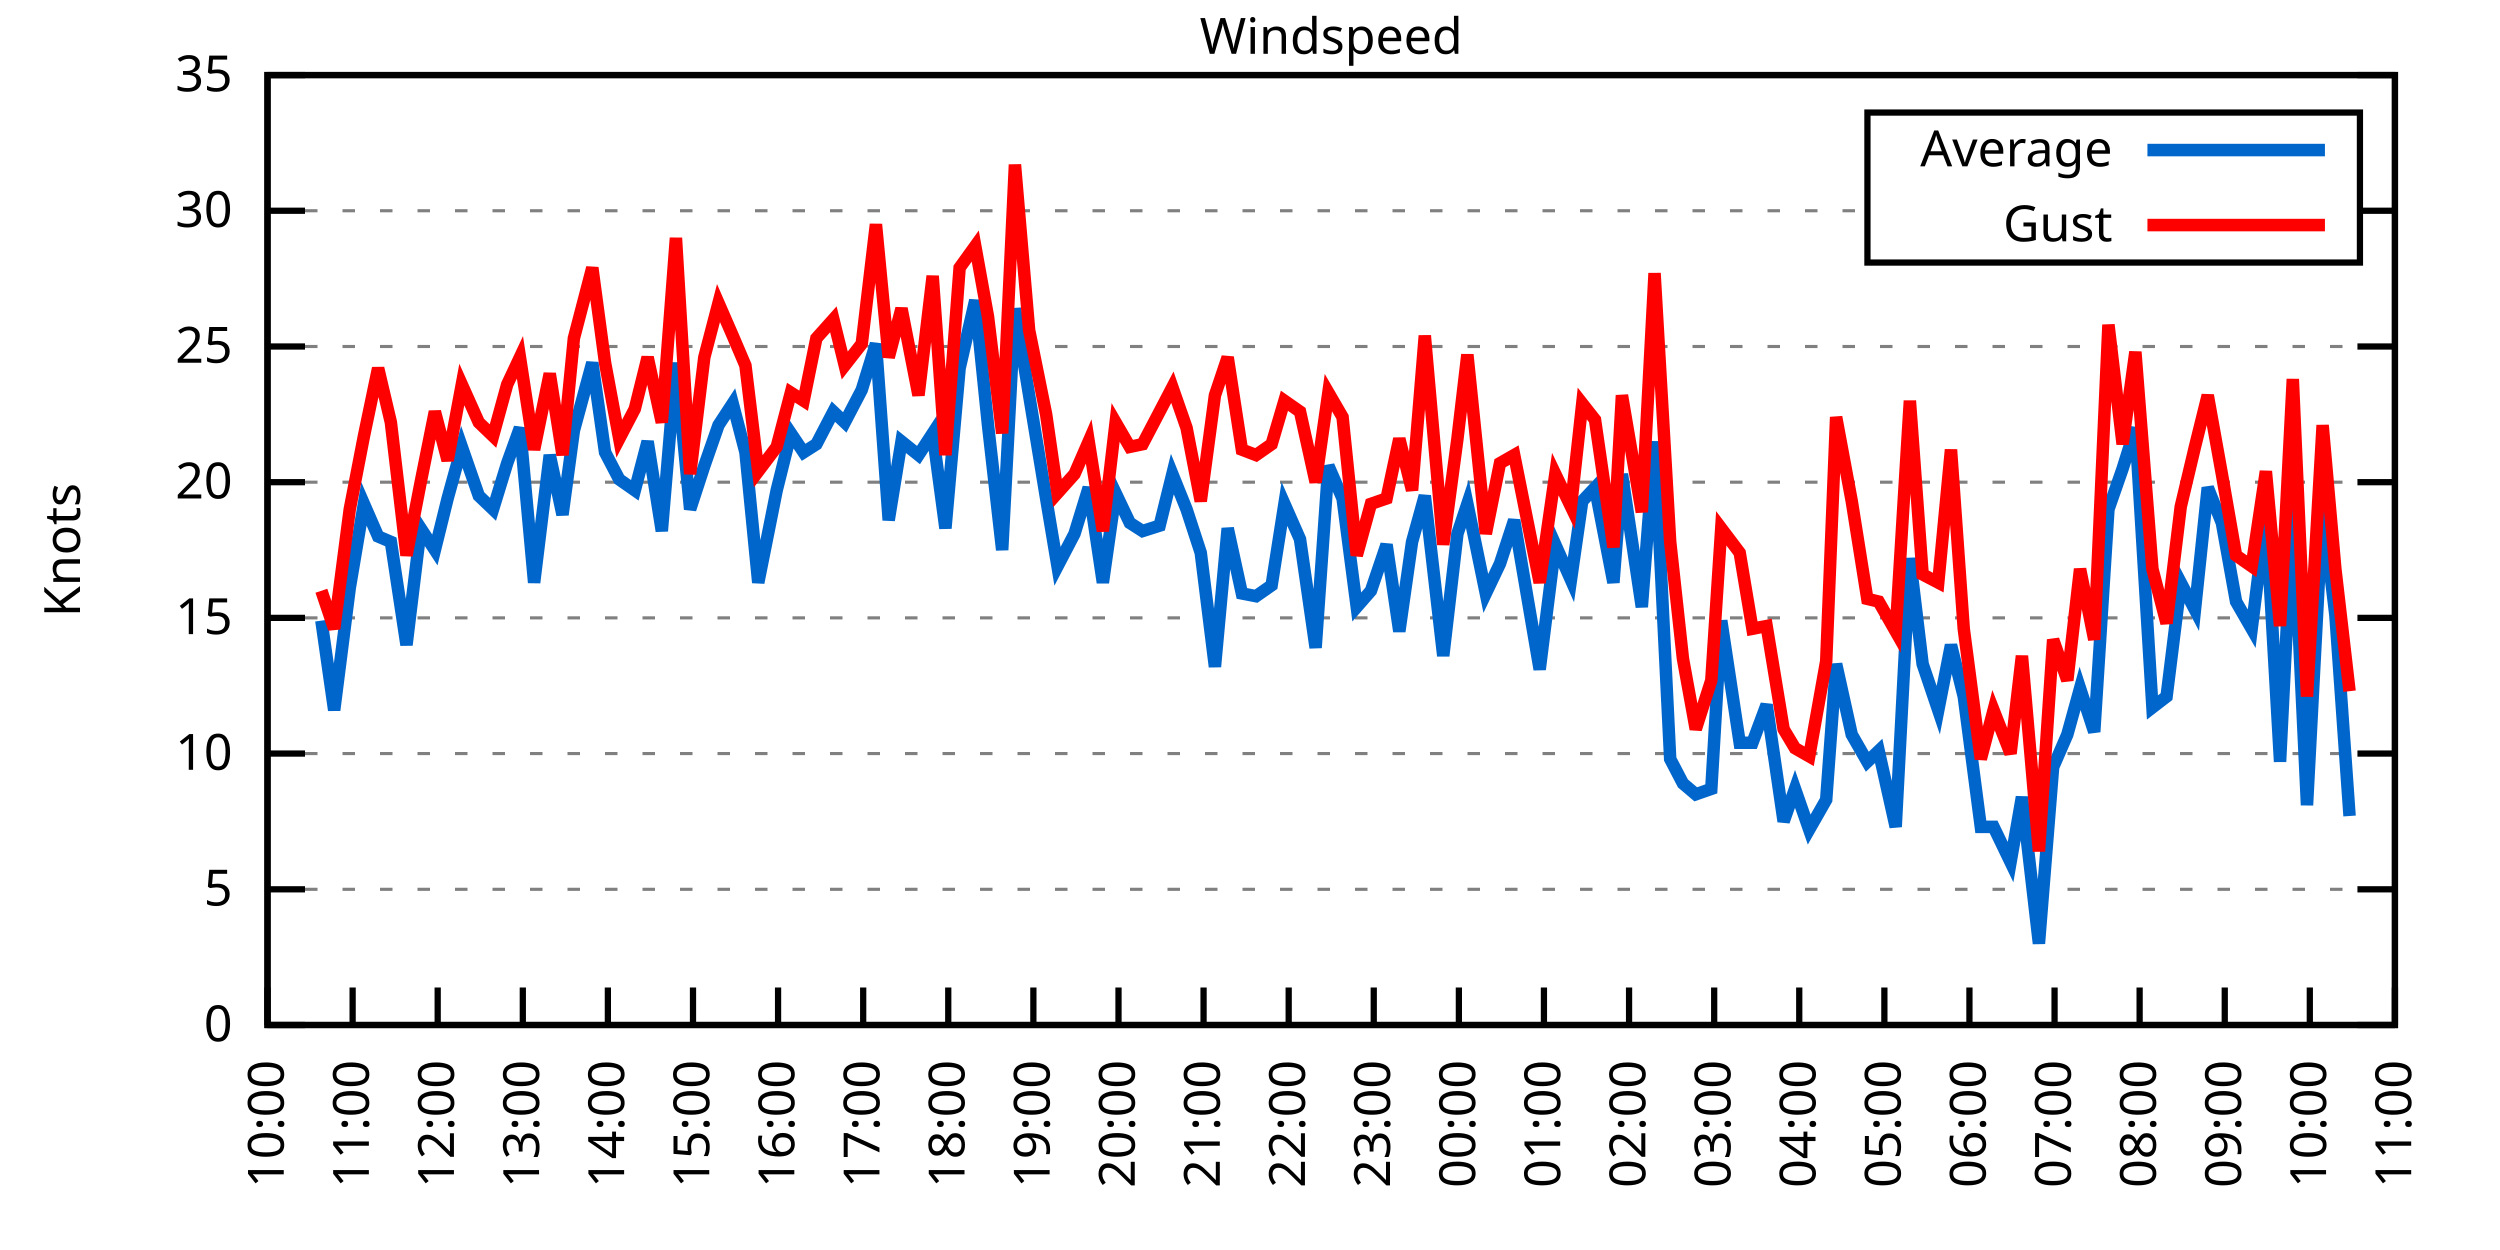
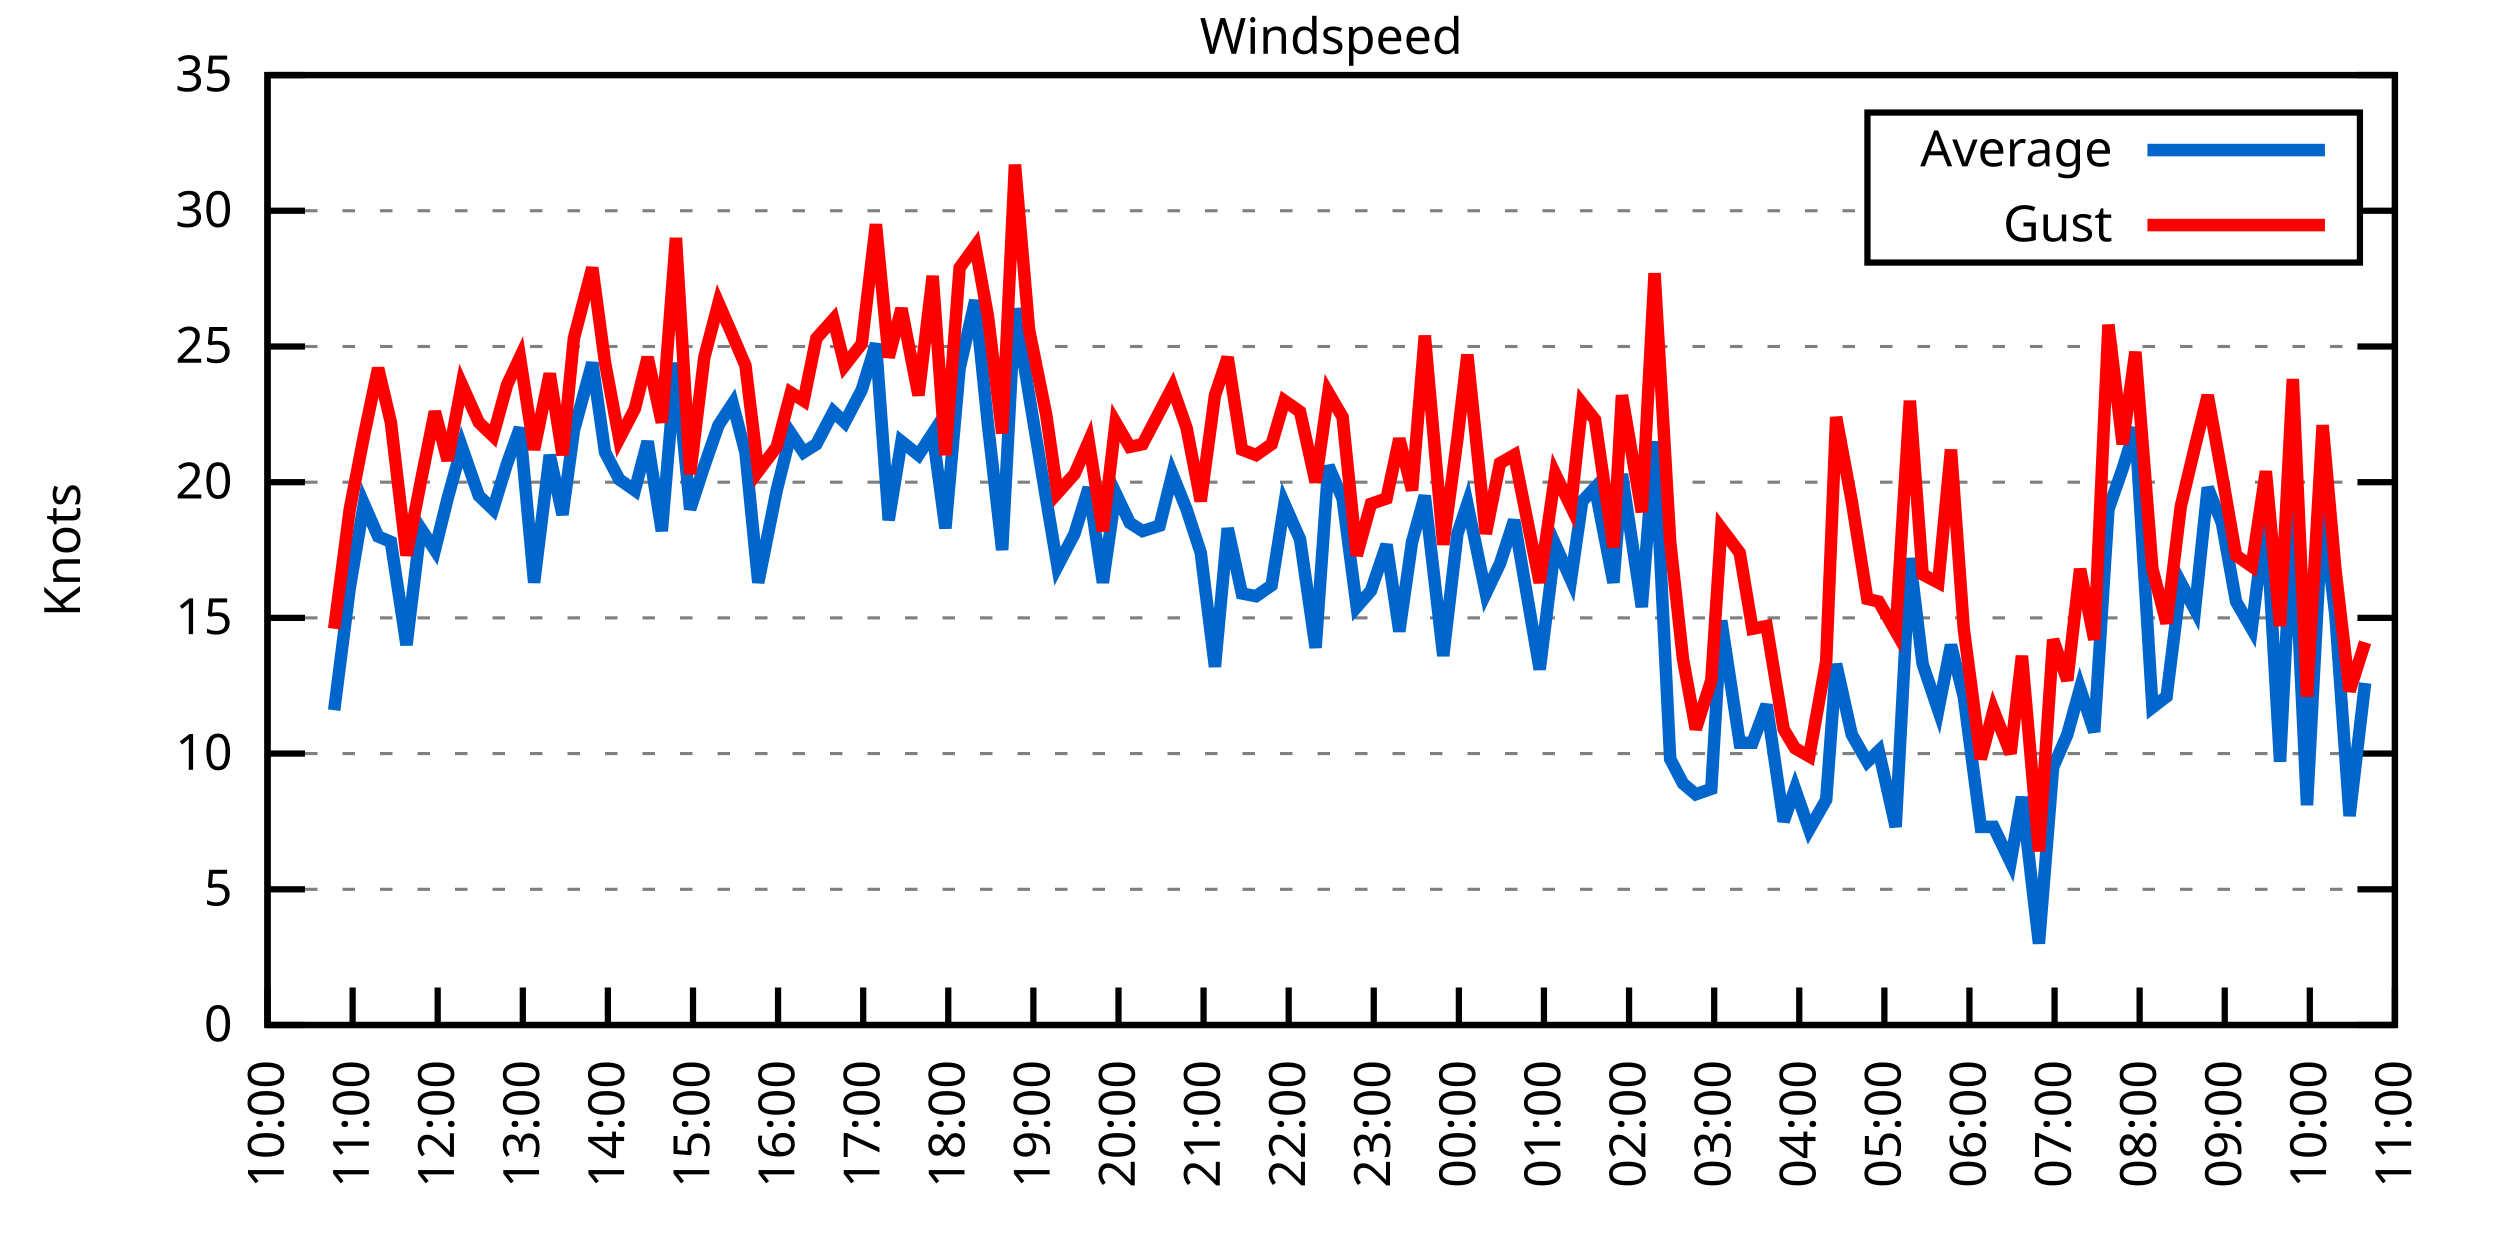
<svg xmlns="http://www.w3.org/2000/svg" xmlns:xlink="http://www.w3.org/1999/xlink" width="400" height="200" viewBox="0 0 400 200">
  <g id="gnuplot_canvas">
    <rect x="0" y="0" width="400" height="200" fill="none" />
    <defs>
      <circle id="gpDot" r="0.5" stroke-width="0.5" stroke="currentColor" />
      <path id="gpPt0" stroke-width="0.333" stroke="currentColor" d="M-1,0 h2 M0,-1 v2" />
      <path id="gpPt1" stroke-width="0.333" stroke="currentColor" d="M-1,-1 L1,1 M1,-1 L-1,1" />
      <path id="gpPt2" stroke-width="0.333" stroke="currentColor" d="M-1,0 L1,0 M0,-1 L0,1 M-1,-1 L1,1 M-1,1 L1,-1" />
      <rect id="gpPt3" stroke-width="0.333" stroke="currentColor" x="-1" y="-1" width="2" height="2" />
      <rect id="gpPt4" stroke-width="0.333" stroke="currentColor" fill="currentColor" x="-1" y="-1" width="2" height="2" />
      <circle id="gpPt5" stroke-width="0.333" stroke="currentColor" cx="0" cy="0" r="1" />
      <use xlink:href="#gpPt5" id="gpPt6" fill="currentColor" stroke="none" />
      <path id="gpPt7" stroke-width="0.333" stroke="currentColor" d="M0,-1.33 L-1.33,0.67 L1.33,0.67 z" />
      <use xlink:href="#gpPt7" id="gpPt8" fill="currentColor" stroke="none" />
      <use xlink:href="#gpPt7" id="gpPt9" stroke="currentColor" transform="rotate(180)" />
      <use xlink:href="#gpPt9" id="gpPt10" fill="currentColor" stroke="none" />
      <use xlink:href="#gpPt3" id="gpPt11" stroke="currentColor" transform="rotate(45)" />
      <use xlink:href="#gpPt11" id="gpPt12" fill="currentColor" stroke="none" />
      <path id="gpPt13" stroke-width="0.333" stroke="currentColor" d="M0,1.330 L1.265,0.411 L0.782,-1.067 L-0.782,-1.076 L-1.265,0.411 z" />
      <use xlink:href="#gpPt13" id="gpPt14" fill="currentColor" stroke="none" />
      <filter id="textbox" filterUnits="objectBoundingBox" x="0" y="0" height="1" width="1">
        <feFlood flood-color="white" flood-opacity="1" result="bgnd" />
        <feComposite in="SourceGraphic" in2="bgnd" operator="atop" />
      </filter>
      <filter id="greybox" filterUnits="objectBoundingBox" x="0" y="0" height="1" width="1">
        <feFlood flood-color="lightgrey" flood-opacity="1" result="grey" />
        <feComposite in="SourceGraphic" in2="grey" operator="atop" />
      </filter>
    </defs>
    <g fill="none" color="white" stroke="currentColor" stroke-width="1.00" stroke-linecap="butt" stroke-linejoin="miter">
</g>
    <g fill="none" color="black" stroke="currentColor" stroke-width="1.00" stroke-linecap="butt" stroke-linejoin="miter">
      <g stroke="none" shape-rendering="crispEdges">
        <polygon fill="rgb(255, 255, 255)" points="42.80,164.00 383.18,164.00 383.18,12.02 42.80,12.02 " />
      </g>
    </g>
    <g fill="none" color="black" stroke="currentColor" stroke-width="1.00" stroke-linecap="butt" stroke-linejoin="miter">
</g>
    <g fill="none" color="black" stroke="black" stroke-width="0.50" stroke-linecap="butt" stroke-linejoin="miter">
</g>
    <g fill="none" color="gray" stroke="currentColor" stroke-width="0.50" stroke-linecap="butt" stroke-linejoin="miter">
      <path stroke="gray" stroke-dasharray="2,4" class="gridline" d="M42.80,164.00 L383.19,164.00  " />
    </g>
    <g fill="none" color="gray" stroke="gray" stroke-width="1.00" stroke-linecap="butt" stroke-linejoin="miter">
</g>
    <g fill="none" color="black" stroke="currentColor" stroke-width="1.00" stroke-linecap="butt" stroke-linejoin="miter">
      <path stroke="black" d="M42.80,164.00 L48.80,164.00 M383.19,164.00 L377.19,164.00  " />
      <g transform="translate(37.20,166.60)" stroke="none" fill="black" font-family="Sans" font-size="8.00" text-anchor="end">
        <text>
          <tspan font-family="Sans"> 0</tspan>
        </text>
      </g>
    </g>
    <g fill="none" color="black" stroke="currentColor" stroke-width="1.00" stroke-linecap="butt" stroke-linejoin="miter">
</g>
    <g fill="none" color="black" stroke="black" stroke-width="0.50" stroke-linecap="butt" stroke-linejoin="miter">
</g>
    <g fill="none" color="gray" stroke="currentColor" stroke-width="0.50" stroke-linecap="butt" stroke-linejoin="miter">
      <path stroke="gray" stroke-dasharray="2,4" class="gridline" d="M42.80,142.29 L383.19,142.29  " />
    </g>
    <g fill="none" color="gray" stroke="gray" stroke-width="1.00" stroke-linecap="butt" stroke-linejoin="miter">
</g>
    <g fill="none" color="black" stroke="currentColor" stroke-width="1.00" stroke-linecap="butt" stroke-linejoin="miter">
      <path stroke="black" d="M42.80,142.29 L48.80,142.29 M383.19,142.29 L377.19,142.29  " />
      <g transform="translate(37.20,144.89)" stroke="none" fill="black" font-family="Sans" font-size="8.00" text-anchor="end">
        <text>
          <tspan font-family="Sans"> 5</tspan>
        </text>
      </g>
    </g>
    <g fill="none" color="black" stroke="currentColor" stroke-width="1.00" stroke-linecap="butt" stroke-linejoin="miter">
</g>
    <g fill="none" color="black" stroke="black" stroke-width="0.50" stroke-linecap="butt" stroke-linejoin="miter">
</g>
    <g fill="none" color="gray" stroke="currentColor" stroke-width="0.50" stroke-linecap="butt" stroke-linejoin="miter">
      <path stroke="gray" stroke-dasharray="2,4" class="gridline" d="M42.80,120.57 L383.19,120.57  " />
    </g>
    <g fill="none" color="gray" stroke="gray" stroke-width="1.00" stroke-linecap="butt" stroke-linejoin="miter">
</g>
    <g fill="none" color="black" stroke="currentColor" stroke-width="1.00" stroke-linecap="butt" stroke-linejoin="miter">
      <path stroke="black" d="M42.80,120.57 L48.80,120.57 M383.19,120.57 L377.19,120.57  " />
      <g transform="translate(37.20,123.17)" stroke="none" fill="black" font-family="Sans" font-size="8.00" text-anchor="end">
        <text>
          <tspan font-family="Sans"> 10</tspan>
        </text>
      </g>
    </g>
    <g fill="none" color="black" stroke="currentColor" stroke-width="1.00" stroke-linecap="butt" stroke-linejoin="miter">
</g>
    <g fill="none" color="black" stroke="black" stroke-width="0.50" stroke-linecap="butt" stroke-linejoin="miter">
</g>
    <g fill="none" color="gray" stroke="currentColor" stroke-width="0.50" stroke-linecap="butt" stroke-linejoin="miter">
      <path stroke="gray" stroke-dasharray="2,4" class="gridline" d="M42.80,98.86 L383.19,98.86  " />
    </g>
    <g fill="none" color="gray" stroke="gray" stroke-width="1.00" stroke-linecap="butt" stroke-linejoin="miter">
</g>
    <g fill="none" color="black" stroke="currentColor" stroke-width="1.00" stroke-linecap="butt" stroke-linejoin="miter">
      <path stroke="black" d="M42.80,98.86 L48.80,98.86 M383.19,98.86 L377.19,98.86  " />
      <g transform="translate(37.20,101.46)" stroke="none" fill="black" font-family="Sans" font-size="8.00" text-anchor="end">
        <text>
          <tspan font-family="Sans"> 15</tspan>
        </text>
      </g>
    </g>
    <g fill="none" color="black" stroke="currentColor" stroke-width="1.00" stroke-linecap="butt" stroke-linejoin="miter">
</g>
    <g fill="none" color="black" stroke="black" stroke-width="0.50" stroke-linecap="butt" stroke-linejoin="miter">
</g>
    <g fill="none" color="gray" stroke="currentColor" stroke-width="0.50" stroke-linecap="butt" stroke-linejoin="miter">
      <path stroke="gray" stroke-dasharray="2,4" class="gridline" d="M42.80,77.15 L383.19,77.15  " />
    </g>
    <g fill="none" color="gray" stroke="gray" stroke-width="1.00" stroke-linecap="butt" stroke-linejoin="miter">
</g>
    <g fill="none" color="black" stroke="currentColor" stroke-width="1.00" stroke-linecap="butt" stroke-linejoin="miter">
      <path stroke="black" d="M42.80,77.15 L48.80,77.15 M383.19,77.15 L377.19,77.15  " />
      <g transform="translate(37.20,79.75)" stroke="none" fill="black" font-family="Sans" font-size="8.00" text-anchor="end">
        <text>
          <tspan font-family="Sans"> 20</tspan>
        </text>
      </g>
    </g>
    <g fill="none" color="black" stroke="currentColor" stroke-width="1.00" stroke-linecap="butt" stroke-linejoin="miter">
</g>
    <g fill="none" color="black" stroke="black" stroke-width="0.50" stroke-linecap="butt" stroke-linejoin="miter">
</g>
    <g fill="none" color="gray" stroke="currentColor" stroke-width="0.50" stroke-linecap="butt" stroke-linejoin="miter">
      <path stroke="gray" stroke-dasharray="2,4" class="gridline" d="M42.80,55.44 L383.19,55.44  " />
    </g>
    <g fill="none" color="gray" stroke="gray" stroke-width="1.00" stroke-linecap="butt" stroke-linejoin="miter">
</g>
    <g fill="none" color="black" stroke="currentColor" stroke-width="1.00" stroke-linecap="butt" stroke-linejoin="miter">
      <path stroke="black" d="M42.80,55.44 L48.80,55.44 M383.19,55.44 L377.19,55.44  " />
      <g transform="translate(37.20,58.04)" stroke="none" fill="black" font-family="Sans" font-size="8.00" text-anchor="end">
        <text>
          <tspan font-family="Sans"> 25</tspan>
        </text>
      </g>
    </g>
    <g fill="none" color="black" stroke="currentColor" stroke-width="1.00" stroke-linecap="butt" stroke-linejoin="miter">
</g>
    <g fill="none" color="black" stroke="black" stroke-width="0.50" stroke-linecap="butt" stroke-linejoin="miter">
</g>
    <g fill="none" color="gray" stroke="currentColor" stroke-width="0.50" stroke-linecap="butt" stroke-linejoin="miter">
      <path stroke="gray" stroke-dasharray="2,4" class="gridline" d="M42.80,33.72 L298.79,33.72 M377.59,33.72 L383.19,33.72  " />
    </g>
    <g fill="none" color="gray" stroke="gray" stroke-width="1.00" stroke-linecap="butt" stroke-linejoin="miter">
</g>
    <g fill="none" color="black" stroke="currentColor" stroke-width="1.00" stroke-linecap="butt" stroke-linejoin="miter">
      <path stroke="black" d="M42.80,33.72 L48.80,33.72 M383.19,33.72 L377.19,33.72  " />
      <g transform="translate(37.20,36.32)" stroke="none" fill="black" font-family="Sans" font-size="8.00" text-anchor="end">
        <text>
          <tspan font-family="Sans"> 30</tspan>
        </text>
      </g>
    </g>
    <g fill="none" color="black" stroke="currentColor" stroke-width="1.00" stroke-linecap="butt" stroke-linejoin="miter">
</g>
    <g fill="none" color="black" stroke="black" stroke-width="0.50" stroke-linecap="butt" stroke-linejoin="miter">
</g>
    <g fill="none" color="gray" stroke="currentColor" stroke-width="0.50" stroke-linecap="butt" stroke-linejoin="miter">
      <path stroke="gray" stroke-dasharray="2,4" class="gridline" d="M42.80,12.01 L383.19,12.01  " />
    </g>
    <g fill="none" color="gray" stroke="gray" stroke-width="1.00" stroke-linecap="butt" stroke-linejoin="miter">
</g>
    <g fill="none" color="black" stroke="currentColor" stroke-width="1.00" stroke-linecap="butt" stroke-linejoin="miter">
      <path stroke="black" d="M42.80,12.01 L48.80,12.01 M383.19,12.01 L377.19,12.01  " />
      <g transform="translate(37.20,14.61)" stroke="none" fill="black" font-family="Sans" font-size="8.00" text-anchor="end">
        <text>
          <tspan font-family="Sans"> 35</tspan>
        </text>
      </g>
    </g>
    <g fill="none" color="black" stroke="currentColor" stroke-width="1.00" stroke-linecap="butt" stroke-linejoin="miter">
      <path stroke="black" d="M42.80,164.00 L42.80,158.00  " />
      <g transform="translate(45.40,169.60) rotate(270.00)" stroke="none" fill="black" font-family="Sans" font-size="8.00" text-anchor="end">
        <text>
          <tspan font-family="Sans">10:00</tspan>
        </text>
      </g>
    </g>
    <g fill="none" color="black" stroke="currentColor" stroke-width="1.00" stroke-linecap="butt" stroke-linejoin="miter">
      <path stroke="black" d="M56.42,164.00 L56.42,158.00  " />
      <g transform="translate(59.02,169.60) rotate(270.00)" stroke="none" fill="black" font-family="Sans" font-size="8.00" text-anchor="end">
        <text>
          <tspan font-family="Sans">11:00</tspan>
        </text>
      </g>
    </g>
    <g fill="none" color="black" stroke="currentColor" stroke-width="1.00" stroke-linecap="butt" stroke-linejoin="miter">
      <path stroke="black" d="M70.03,164.00 L70.03,158.00  " />
      <g transform="translate(72.63,169.60) rotate(270.00)" stroke="none" fill="black" font-family="Sans" font-size="8.00" text-anchor="end">
        <text>
          <tspan font-family="Sans">12:00</tspan>
        </text>
      </g>
    </g>
    <g fill="none" color="black" stroke="currentColor" stroke-width="1.00" stroke-linecap="butt" stroke-linejoin="miter">
      <path stroke="black" d="M83.65,164.00 L83.65,158.00  " />
      <g transform="translate(86.25,169.60) rotate(270.00)" stroke="none" fill="black" font-family="Sans" font-size="8.00" text-anchor="end">
        <text>
          <tspan font-family="Sans">13:00</tspan>
        </text>
      </g>
    </g>
    <g fill="none" color="black" stroke="currentColor" stroke-width="1.00" stroke-linecap="butt" stroke-linejoin="miter">
      <path stroke="black" d="M97.26,164.00 L97.26,158.00  " />
      <g transform="translate(99.86,169.60) rotate(270.00)" stroke="none" fill="black" font-family="Sans" font-size="8.00" text-anchor="end">
        <text>
          <tspan font-family="Sans">14:00</tspan>
        </text>
      </g>
    </g>
    <g fill="none" color="black" stroke="currentColor" stroke-width="1.00" stroke-linecap="butt" stroke-linejoin="miter">
      <path stroke="black" d="M110.88,164.00 L110.88,158.00  " />
      <g transform="translate(113.48,169.60) rotate(270.00)" stroke="none" fill="black" font-family="Sans" font-size="8.00" text-anchor="end">
        <text>
          <tspan font-family="Sans">15:00</tspan>
        </text>
      </g>
    </g>
    <g fill="none" color="black" stroke="currentColor" stroke-width="1.00" stroke-linecap="butt" stroke-linejoin="miter">
      <path stroke="black" d="M124.49,164.00 L124.49,158.00  " />
      <g transform="translate(127.09,169.60) rotate(270.00)" stroke="none" fill="black" font-family="Sans" font-size="8.00" text-anchor="end">
        <text>
          <tspan font-family="Sans">16:00</tspan>
        </text>
      </g>
    </g>
    <g fill="none" color="black" stroke="currentColor" stroke-width="1.00" stroke-linecap="butt" stroke-linejoin="miter">
      <path stroke="black" d="M138.11,164.00 L138.11,158.00  " />
      <g transform="translate(140.71,169.60) rotate(270.00)" stroke="none" fill="black" font-family="Sans" font-size="8.00" text-anchor="end">
        <text>
          <tspan font-family="Sans">17:00</tspan>
        </text>
      </g>
    </g>
    <g fill="none" color="black" stroke="currentColor" stroke-width="1.00" stroke-linecap="butt" stroke-linejoin="miter">
      <path stroke="black" d="M151.72,164.00 L151.72,158.00  " />
      <g transform="translate(154.32,169.60) rotate(270.00)" stroke="none" fill="black" font-family="Sans" font-size="8.00" text-anchor="end">
        <text>
          <tspan font-family="Sans">18:00</tspan>
        </text>
      </g>
    </g>
    <g fill="none" color="black" stroke="currentColor" stroke-width="1.00" stroke-linecap="butt" stroke-linejoin="miter">
      <path stroke="black" d="M165.34,164.00 L165.34,158.00  " />
      <g transform="translate(167.94,169.60) rotate(270.00)" stroke="none" fill="black" font-family="Sans" font-size="8.00" text-anchor="end">
        <text>
          <tspan font-family="Sans">19:00</tspan>
        </text>
      </g>
    </g>
    <g fill="none" color="black" stroke="currentColor" stroke-width="1.00" stroke-linecap="butt" stroke-linejoin="miter">
      <path stroke="black" d="M178.96,164.00 L178.96,158.00  " />
      <g transform="translate(181.56,169.60) rotate(270.00)" stroke="none" fill="black" font-family="Sans" font-size="8.00" text-anchor="end">
        <text>
          <tspan font-family="Sans">20:00</tspan>
        </text>
      </g>
    </g>
    <g fill="none" color="black" stroke="currentColor" stroke-width="1.00" stroke-linecap="butt" stroke-linejoin="miter">
      <path stroke="black" d="M192.57,164.00 L192.57,158.00  " />
      <g transform="translate(195.17,169.60) rotate(270.00)" stroke="none" fill="black" font-family="Sans" font-size="8.00" text-anchor="end">
        <text>
          <tspan font-family="Sans">21:00</tspan>
        </text>
      </g>
    </g>
    <g fill="none" color="black" stroke="currentColor" stroke-width="1.00" stroke-linecap="butt" stroke-linejoin="miter">
      <path stroke="black" d="M206.19,164.00 L206.19,158.00  " />
      <g transform="translate(208.79,169.60) rotate(270.00)" stroke="none" fill="black" font-family="Sans" font-size="8.00" text-anchor="end">
        <text>
          <tspan font-family="Sans">22:00</tspan>
        </text>
      </g>
    </g>
    <g fill="none" color="black" stroke="currentColor" stroke-width="1.00" stroke-linecap="butt" stroke-linejoin="miter">
      <path stroke="black" d="M219.80,164.00 L219.80,158.00  " />
      <g transform="translate(222.40,169.60) rotate(270.00)" stroke="none" fill="black" font-family="Sans" font-size="8.00" text-anchor="end">
        <text>
          <tspan font-family="Sans">23:00</tspan>
        </text>
      </g>
    </g>
    <g fill="none" color="black" stroke="currentColor" stroke-width="1.00" stroke-linecap="butt" stroke-linejoin="miter">
      <path stroke="black" d="M233.42,164.00 L233.42,158.00  " />
      <g transform="translate(236.02,169.60) rotate(270.00)" stroke="none" fill="black" font-family="Sans" font-size="8.00" text-anchor="end">
        <text>
          <tspan font-family="Sans">00:00</tspan>
        </text>
      </g>
    </g>
    <g fill="none" color="black" stroke="currentColor" stroke-width="1.00" stroke-linecap="butt" stroke-linejoin="miter">
      <path stroke="black" d="M247.03,164.00 L247.03,158.00  " />
      <g transform="translate(249.63,169.60) rotate(270.00)" stroke="none" fill="black" font-family="Sans" font-size="8.00" text-anchor="end">
        <text>
          <tspan font-family="Sans">01:00</tspan>
        </text>
      </g>
    </g>
    <g fill="none" color="black" stroke="currentColor" stroke-width="1.00" stroke-linecap="butt" stroke-linejoin="miter">
      <path stroke="black" d="M260.65,164.00 L260.65,158.00  " />
      <g transform="translate(263.25,169.60) rotate(270.00)" stroke="none" fill="black" font-family="Sans" font-size="8.00" text-anchor="end">
        <text>
          <tspan font-family="Sans">02:00</tspan>
        </text>
      </g>
    </g>
    <g fill="none" color="black" stroke="currentColor" stroke-width="1.00" stroke-linecap="butt" stroke-linejoin="miter">
      <path stroke="black" d="M274.27,164.00 L274.27,158.00  " />
      <g transform="translate(276.87,169.60) rotate(270.00)" stroke="none" fill="black" font-family="Sans" font-size="8.00" text-anchor="end">
        <text>
          <tspan font-family="Sans">03:00</tspan>
        </text>
      </g>
    </g>
    <g fill="none" color="black" stroke="currentColor" stroke-width="1.00" stroke-linecap="butt" stroke-linejoin="miter">
      <path stroke="black" d="M287.88,164.00 L287.88,158.00  " />
      <g transform="translate(290.48,169.60) rotate(270.00)" stroke="none" fill="black" font-family="Sans" font-size="8.00" text-anchor="end">
        <text>
          <tspan font-family="Sans">04:00</tspan>
        </text>
      </g>
    </g>
    <g fill="none" color="black" stroke="currentColor" stroke-width="1.00" stroke-linecap="butt" stroke-linejoin="miter">
      <path stroke="black" d="M301.50,164.00 L301.50,158.00  " />
      <g transform="translate(304.10,169.60) rotate(270.00)" stroke="none" fill="black" font-family="Sans" font-size="8.00" text-anchor="end">
        <text>
          <tspan font-family="Sans">05:00</tspan>
        </text>
      </g>
    </g>
    <g fill="none" color="black" stroke="currentColor" stroke-width="1.00" stroke-linecap="butt" stroke-linejoin="miter">
      <path stroke="black" d="M315.11,164.00 L315.11,158.00  " />
      <g transform="translate(317.71,169.60) rotate(270.00)" stroke="none" fill="black" font-family="Sans" font-size="8.00" text-anchor="end">
        <text>
          <tspan font-family="Sans">06:00</tspan>
        </text>
      </g>
    </g>
    <g fill="none" color="black" stroke="currentColor" stroke-width="1.00" stroke-linecap="butt" stroke-linejoin="miter">
      <path stroke="black" d="M328.73,164.00 L328.73,158.00  " />
      <g transform="translate(331.33,169.60) rotate(270.00)" stroke="none" fill="black" font-family="Sans" font-size="8.00" text-anchor="end">
        <text>
          <tspan font-family="Sans">07:00</tspan>
        </text>
      </g>
    </g>
    <g fill="none" color="black" stroke="currentColor" stroke-width="1.00" stroke-linecap="butt" stroke-linejoin="miter">
      <path stroke="black" d="M342.34,164.00 L342.34,158.00  " />
      <g transform="translate(344.94,169.60) rotate(270.00)" stroke="none" fill="black" font-family="Sans" font-size="8.00" text-anchor="end">
        <text>
          <tspan font-family="Sans">08:00</tspan>
        </text>
      </g>
    </g>
    <g fill="none" color="black" stroke="currentColor" stroke-width="1.00" stroke-linecap="butt" stroke-linejoin="miter">
      <path stroke="black" d="M355.96,164.00 L355.96,158.00  " />
      <g transform="translate(358.56,169.60) rotate(270.00)" stroke="none" fill="black" font-family="Sans" font-size="8.00" text-anchor="end">
        <text>
          <tspan font-family="Sans">09:00</tspan>
        </text>
      </g>
    </g>
    <g fill="none" color="black" stroke="currentColor" stroke-width="1.00" stroke-linecap="butt" stroke-linejoin="miter">
      <path stroke="black" d="M369.57,164.00 L369.57,158.00  " />
      <g transform="translate(372.17,169.60) rotate(270.00)" stroke="none" fill="black" font-family="Sans" font-size="8.00" text-anchor="end">
        <text>
          <tspan font-family="Sans">10:00</tspan>
        </text>
      </g>
    </g>
    <g fill="none" color="black" stroke="currentColor" stroke-width="1.00" stroke-linecap="butt" stroke-linejoin="miter">
      <path stroke="black" d="M383.19,164.00 L383.19,158.00  " />
      <g transform="translate(385.79,169.60) rotate(270.00)" stroke="none" fill="black" font-family="Sans" font-size="8.00" text-anchor="end">
        <text>
          <tspan font-family="Sans">11:00</tspan>
        </text>
      </g>
    </g>
    <g fill="none" color="black" stroke="currentColor" stroke-width="1.00" stroke-linecap="butt" stroke-linejoin="miter">
</g>
    <g fill="none" color="black" stroke="currentColor" stroke-width="1.00" stroke-linecap="butt" stroke-linejoin="miter">
      <path stroke="black" d="M42.80,12.01 L42.80,164.00 L383.19,164.00 L383.19,12.01 L42.80,12.01 Z  " />
    </g>
    <g fill="none" color="black" stroke="currentColor" stroke-width="1.00" stroke-linecap="butt" stroke-linejoin="miter">
</g>
    <g fill="none" color="black" stroke="currentColor" stroke-width="1.00" stroke-linecap="butt" stroke-linejoin="miter">
      <path stroke="black" d="M298.79,42.01 L298.79,18.01 L377.59,18.01 L377.59,42.01 L298.79,42.01 Z  " />
    </g>
    <g id="Windspeed_plot_1">
      <g fill="none" color="white" stroke="black" stroke-width="2.00" stroke-linecap="butt" stroke-linejoin="miter">
</g>
      <g fill="none" color="black" stroke="currentColor" stroke-width="2.00" stroke-linecap="butt" stroke-linejoin="miter">
        <g transform="translate(337.99,26.61)" stroke="none" fill="black" font-family="Sans" font-size="8.00" text-anchor="end">
          <text>
            <tspan font-family="Sans">Average</tspan>
          </text>
        </g>
      </g>
      <g fill="none" color="black" stroke="currentColor" stroke-width="2.00" stroke-linecap="butt" stroke-linejoin="miter">
-         <path stroke="rgb(  0, 102, 204)" d="M343.59,24.01 L371.99,24.01 M51.42,99.30 L53.47,113.63 L55.96,94.08 L58.23,80.62 L60.50,85.83 L62.54,86.70   L65.04,103.20 L67.31,84.53 L69.58,88.00 L71.62,79.75 L73.89,71.50 L76.61,79.32 L78.88,81.49 L81.15,74.11   L83.19,68.46 L85.46,93.22 L87.96,72.81 L90.00,82.36 L91.82,68.90 L94.77,58.04 L96.81,72.37 L99.08,76.71   L101.57,78.45 L103.62,70.63 L105.89,84.97 L108.15,58.04 L110.42,81.49 L112.69,74.54 L114.96,68.03 L117.23,64.56   L119.27,72.37 L121.32,93.22 L124.27,78.45 L126.54,69.33 L128.58,72.37 L130.62,71.07 L133.34,65.86 L135.16,67.59   L137.88,62.38 L140.15,55.00 L142.19,83.23 L144.24,70.63 L146.96,72.81 L149.23,69.33 L151.27,84.53 L153.54,58.91   L156.04,48.05 L158.08,68.03 L160.35,88.00 L162.39,49.36 L164.66,63.25 L167.38,79.75 L169.20,90.61 L171.92,85.40   L174.19,78.02 L176.46,93.22 L178.50,78.89 L180.77,83.66 L182.81,84.97 L185.54,84.10 L187.58,75.85 L189.85,81.49   L192.12,88.44 L194.39,106.68 L196.43,84.53 L198.70,94.95 L200.97,95.39 L203.46,93.65 L205.51,80.62 L208.00,86.27   L210.50,103.64 L212.54,74.54 L214.81,79.75 L217.08,97.12 L219.35,94.52 L221.85,87.14 L223.89,101.03 L225.93,86.70   L227.97,79.32 L230.92,104.94 L233.19,85.40 L234.78,80.62 L237.73,94.95 L240.00,90.18 L242.27,83.23 L246.35,107.11   L248.85,87.14 L251.35,92.78 L253.16,80.19 L255.20,78.02 L258.15,93.22 L259.51,75.85 L262.69,97.12 L264.73,70.63   L267.23,121.44 L269.27,125.35 L271.32,127.09 L273.81,126.22 L275.40,99.30 L278.35,118.84 L280.39,118.84 L282.66,112.76   L285.38,131.43 L287.20,126.22 L289.47,132.73 L292.19,127.96 L293.78,106.24 L296.28,117.53 L298.77,121.88 L300.59,120.14   L303.31,132.30 L305.58,89.31 L307.62,106.24 L310.12,113.63 L312.16,103.20 L314.20,111.45 L316.93,132.30 L318.97,132.30   L321.69,137.94 L323.51,127.52 L326.23,150.97 L328.50,122.75 L330.77,117.53 L332.81,110.15 L335.08,117.10 L337.35,81.49   L339.62,74.98 L341.66,68.46 L344.39,113.19 L346.65,111.45 L348.92,93.22 L351.19,97.56 L353.24,78.02 L355.50,83.66   L357.77,96.26 L360.27,100.60 L362.54,82.36 L364.81,121.88 L366.85,81.06 L369.12,128.83 L371.62,81.49 L373.66,98.43   L375.93,130.56  " />
+         <path stroke="rgb(  0, 102, 204)" d="M343.59,24.01 L371.99,24.01 M53.47,113.63 L55.96,94.08 L58.23,80.62 L60.50,85.83 L62.54,86.70 L65.04,103.20   L67.31,84.53 L69.58,88.00 L71.62,79.75 L73.89,71.50 L76.61,79.32 L78.88,81.49 L81.15,74.11 L83.19,68.46   L85.46,93.22 L87.96,72.81 L90.00,82.36 L91.82,68.90 L94.77,58.04 L96.81,72.37 L99.08,76.71 L101.57,78.45   L103.62,70.63 L105.89,84.97 L108.15,58.04 L110.42,81.49 L112.69,74.54 L114.96,68.03 L117.23,64.56 L119.27,72.37   L121.32,93.22 L124.27,78.45 L126.54,69.33 L128.58,72.37 L130.62,71.07 L133.34,65.86 L135.16,67.59 L137.88,62.38   L140.15,55.00 L142.19,83.23 L144.24,70.63 L146.96,72.81 L149.23,69.33 L151.27,84.53 L153.54,58.91 L156.04,48.05   L158.08,68.03 L160.35,88.00 L162.39,49.36 L164.66,63.25 L167.38,79.75 L169.20,90.61 L171.92,85.40 L174.19,78.02   L176.46,93.22 L178.50,78.89 L180.77,83.66 L182.81,84.97 L185.54,84.10 L187.58,75.85 L189.85,81.49 L192.12,88.44   L194.39,106.68 L196.43,84.53 L198.70,94.95 L200.97,95.39 L203.46,93.65 L205.51,80.62 L208.00,86.27 L210.50,103.64   L212.54,74.54 L214.81,79.75 L217.08,97.12 L219.35,94.52 L221.85,87.14 L223.89,101.03 L225.93,86.70 L227.97,79.32   L230.92,104.94 L233.19,85.40 L234.78,80.62 L237.73,94.95 L240.00,90.18 L242.27,83.23 L246.35,107.11 L248.85,87.14   L251.35,92.78 L253.16,80.19 L255.20,78.02 L258.15,93.22 L259.51,75.85 L262.69,97.12 L264.73,70.63 L267.23,121.44   L269.27,125.35 L271.32,127.09 L273.81,126.22 L275.40,99.30 L278.35,118.84 L280.39,118.84 L282.66,112.76 L285.38,131.43   L287.20,126.22 L289.47,132.73 L292.19,127.96 L293.78,106.24 L296.28,117.53 L298.77,121.88 L300.59,120.14 L303.31,132.30   L305.58,89.31 L307.62,106.24 L310.12,113.63 L312.16,103.20 L314.20,111.45 L316.93,132.30 L318.97,132.30 L321.69,137.94   L323.51,127.52 L326.23,150.97 L328.50,122.75 L330.77,117.53 L332.81,110.15 L335.08,117.10 L337.35,81.49 L339.62,74.98   L341.66,68.46 L344.39,113.19 L346.65,111.45 L348.92,93.22 L351.19,97.56 L353.24,78.02 L355.50,83.66 L357.77,96.26   L360.27,100.60 L362.54,82.36 L364.81,121.88 L366.85,81.06 L369.12,128.83 L371.62,81.49 L373.66,98.43 L375.93,130.56   L378.42,109.28  " />
      </g>
    </g>
    <g id="Windspeed_plot_2">
      <g fill="none" color="black" stroke="currentColor" stroke-width="2.00" stroke-linecap="butt" stroke-linejoin="miter">
        <g transform="translate(337.99,38.61)" stroke="none" fill="black" font-family="Sans" font-size="8.00" text-anchor="end">
          <text>
            <tspan font-family="Sans">Gust</tspan>
          </text>
        </g>
      </g>
      <g fill="none" color="black" stroke="currentColor" stroke-width="2.00" stroke-linecap="butt" stroke-linejoin="miter">
-         <path stroke="rgb(255,   0,   0)" d="M343.59,36.01 L371.99,36.01 M51.42,94.52 L53.47,100.60 L55.96,81.49 L58.23,69.77 L60.50,58.91 L62.54,67.59   L65.04,88.87 L67.31,77.15 L69.58,65.86 L71.62,73.67 L73.89,61.52 L76.61,67.59 L78.88,69.77 L81.15,61.52   L83.19,57.17 L85.46,71.94 L87.96,59.78 L90.00,72.81 L91.82,54.13 L94.77,42.84 L96.81,58.04 L99.08,70.20   L101.57,65.42 L103.62,57.17 L105.89,67.59 L108.15,38.07 L110.42,75.85 L112.69,57.17 L114.96,48.49 L117.23,53.70   L119.27,58.48 L121.32,75.41 L124.27,71.50 L126.54,62.82 L128.58,64.12 L130.62,54.13 L133.34,51.09 L135.16,58.48   L137.88,55.00 L140.15,35.89 L142.19,57.17 L144.24,49.36 L146.96,63.25 L149.23,44.15 L151.27,72.81 L153.54,42.84   L156.04,39.37 L158.08,50.66 L160.35,69.33 L162.39,26.34 L164.66,52.83 L167.38,66.29 L169.20,78.89 L171.92,75.85   L174.19,70.63 L176.46,84.97 L178.50,67.59 L180.77,71.50 L182.81,71.07 L185.54,65.86 L187.58,61.95 L189.85,68.46   L192.12,80.19 L194.39,63.25 L196.43,57.17 L198.70,71.94 L200.97,72.81 L203.46,71.07 L205.51,64.12 L208.00,65.86   L210.50,77.15 L212.54,62.82 L214.81,66.73 L217.08,88.87 L219.35,80.62 L221.85,79.75 L223.89,70.20 L225.93,78.45   L227.97,53.70 L230.92,87.14 L233.19,70.20 L234.78,56.74 L237.73,85.40 L240.00,74.11 L242.27,72.81 L246.35,93.22   L248.85,75.85 L251.35,81.06 L253.16,64.56 L255.20,67.16 L258.15,87.57 L259.51,63.25 L262.69,81.93 L264.73,43.71   L267.23,86.70 L269.27,105.38 L271.32,116.67 L273.81,108.85 L275.40,84.53 L278.35,88.44 L280.39,100.60 L282.66,100.16   L285.38,116.67 L287.20,119.71 L289.47,121.01 L292.19,105.81 L293.78,66.73 L296.28,80.19 L298.77,95.82 L300.59,96.26   L303.31,101.03 L305.58,64.12 L307.62,91.91 L310.12,93.22 L312.16,71.94 L314.20,100.60 L316.93,121.44 L318.97,113.63   L321.69,120.57 L323.51,104.94 L326.23,136.21 L328.50,102.34 L330.77,108.85 L332.81,91.04 L335.08,102.34 L337.35,51.96   L339.62,71.07 L341.66,56.30 L344.39,91.04 L346.65,99.73 L348.92,81.06 L351.19,71.50 L353.24,63.25 L355.50,75.85   L357.77,88.87 L360.27,90.61 L362.54,75.41 L364.81,100.16 L366.85,60.65 L369.12,111.45 L371.62,68.03 L373.66,91.04   L375.93,110.59  " />
+         <path stroke="rgb(255,   0,   0)" d="M343.59,36.01 L371.99,36.01 M53.47,100.60 L55.96,81.49 L58.23,69.77 L60.50,58.91 L62.54,67.59 L65.04,88.87   L67.31,77.15 L69.58,65.86 L71.62,73.67 L73.89,61.52 L76.61,67.59 L78.88,69.77 L81.15,61.52 L83.19,57.17   L85.46,71.94 L87.96,59.78 L90.00,72.81 L91.82,54.13 L94.77,42.84 L96.81,58.04 L99.08,70.20 L101.57,65.42   L103.62,57.17 L105.89,67.59 L108.15,38.07 L110.42,75.85 L112.69,57.17 L114.96,48.49 L117.23,53.70 L119.27,58.48   L121.32,75.41 L124.27,71.50 L126.54,62.82 L128.58,64.12 L130.62,54.13 L133.34,51.09 L135.16,58.48 L137.88,55.00   L140.15,35.89 L142.19,57.17 L144.24,49.36 L146.96,63.25 L149.23,44.15 L151.27,72.81 L153.54,42.84 L156.04,39.37   L158.08,50.66 L160.35,69.33 L162.39,26.34 L164.66,52.83 L167.38,66.29 L169.20,78.89 L171.92,75.85 L174.19,70.63   L176.46,84.97 L178.50,67.59 L180.77,71.50 L182.81,71.07 L185.54,65.86 L187.58,61.95 L189.85,68.46 L192.12,80.19   L194.39,63.25 L196.43,57.17 L198.70,71.94 L200.97,72.81 L203.46,71.07 L205.51,64.12 L208.00,65.86 L210.50,77.15   L212.54,62.82 L214.81,66.73 L217.08,88.87 L219.35,80.62 L221.85,79.75 L223.89,70.20 L225.93,78.45 L227.97,53.70   L230.92,87.14 L233.19,70.20 L234.78,56.74 L237.73,85.40 L240.00,74.11 L242.27,72.81 L246.35,93.22 L248.85,75.85   L251.35,81.06 L253.16,64.56 L255.20,67.16 L258.15,87.57 L259.51,63.25 L262.69,81.93 L264.73,43.71 L267.23,86.70   L269.27,105.38 L271.32,116.67 L273.81,108.85 L275.40,84.53 L278.35,88.44 L280.39,100.60 L282.66,100.16 L285.38,116.67   L287.20,119.71 L289.47,121.01 L292.19,105.81 L293.78,66.73 L296.28,80.19 L298.77,95.82 L300.59,96.26 L303.31,101.03   L305.58,64.12 L307.62,91.91 L310.12,93.22 L312.16,71.94 L314.20,100.60 L316.93,121.44 L318.97,113.63 L321.69,120.57   L323.51,104.94 L326.23,136.21 L328.50,102.34 L330.77,108.85 L332.81,91.04 L335.08,102.34 L337.35,51.96 L339.62,71.07   L341.66,56.30 L344.39,91.04 L346.65,99.73 L348.92,81.06 L351.19,71.50 L353.24,63.25 L355.50,75.85 L357.77,88.87   L360.27,90.61 L362.54,75.41 L364.81,100.16 L366.85,60.65 L369.12,111.45 L371.62,68.03 L373.66,91.04 L375.93,110.59   L378.42,102.77  " />
      </g>
    </g>
    <g fill="none" color="black" stroke="currentColor" stroke-width="2.00" stroke-linecap="butt" stroke-linejoin="miter">
</g>
    <g fill="none" color="black" stroke="black" stroke-width="1.00" stroke-linecap="butt" stroke-linejoin="miter">
</g>
    <g fill="none" color="black" stroke="currentColor" stroke-width="1.00" stroke-linecap="butt" stroke-linejoin="miter">
      <path stroke="black" d="M42.80,12.01 L42.80,164.00 L383.19,164.00 L383.19,12.01 L42.80,12.01 Z  " />
      <g transform="translate(12.80,88.01) rotate(270.00)" stroke="none" fill="black" font-family="Sans" font-size="8.00" text-anchor="middle">
        <text>
          <tspan font-family="Sans">Knots</tspan>
        </text>
      </g>
    </g>
    <g fill="none" color="black" stroke="currentColor" stroke-width="1.00" stroke-linecap="butt" stroke-linejoin="miter">
</g>
    <g fill="none" color="black" stroke="currentColor" stroke-width="1.00" stroke-linecap="butt" stroke-linejoin="miter">
      <g transform="translate(212.99,8.61)" stroke="none" fill="black" font-family="Sans" font-size="8.00" text-anchor="middle">
        <text>
          <tspan font-family="Sans">Windspeed</tspan>
        </text>
      </g>
    </g>
    <g fill="none" color="black" stroke="currentColor" stroke-width="1.00" stroke-linecap="butt" stroke-linejoin="miter">
</g>
  </g>
</svg>
